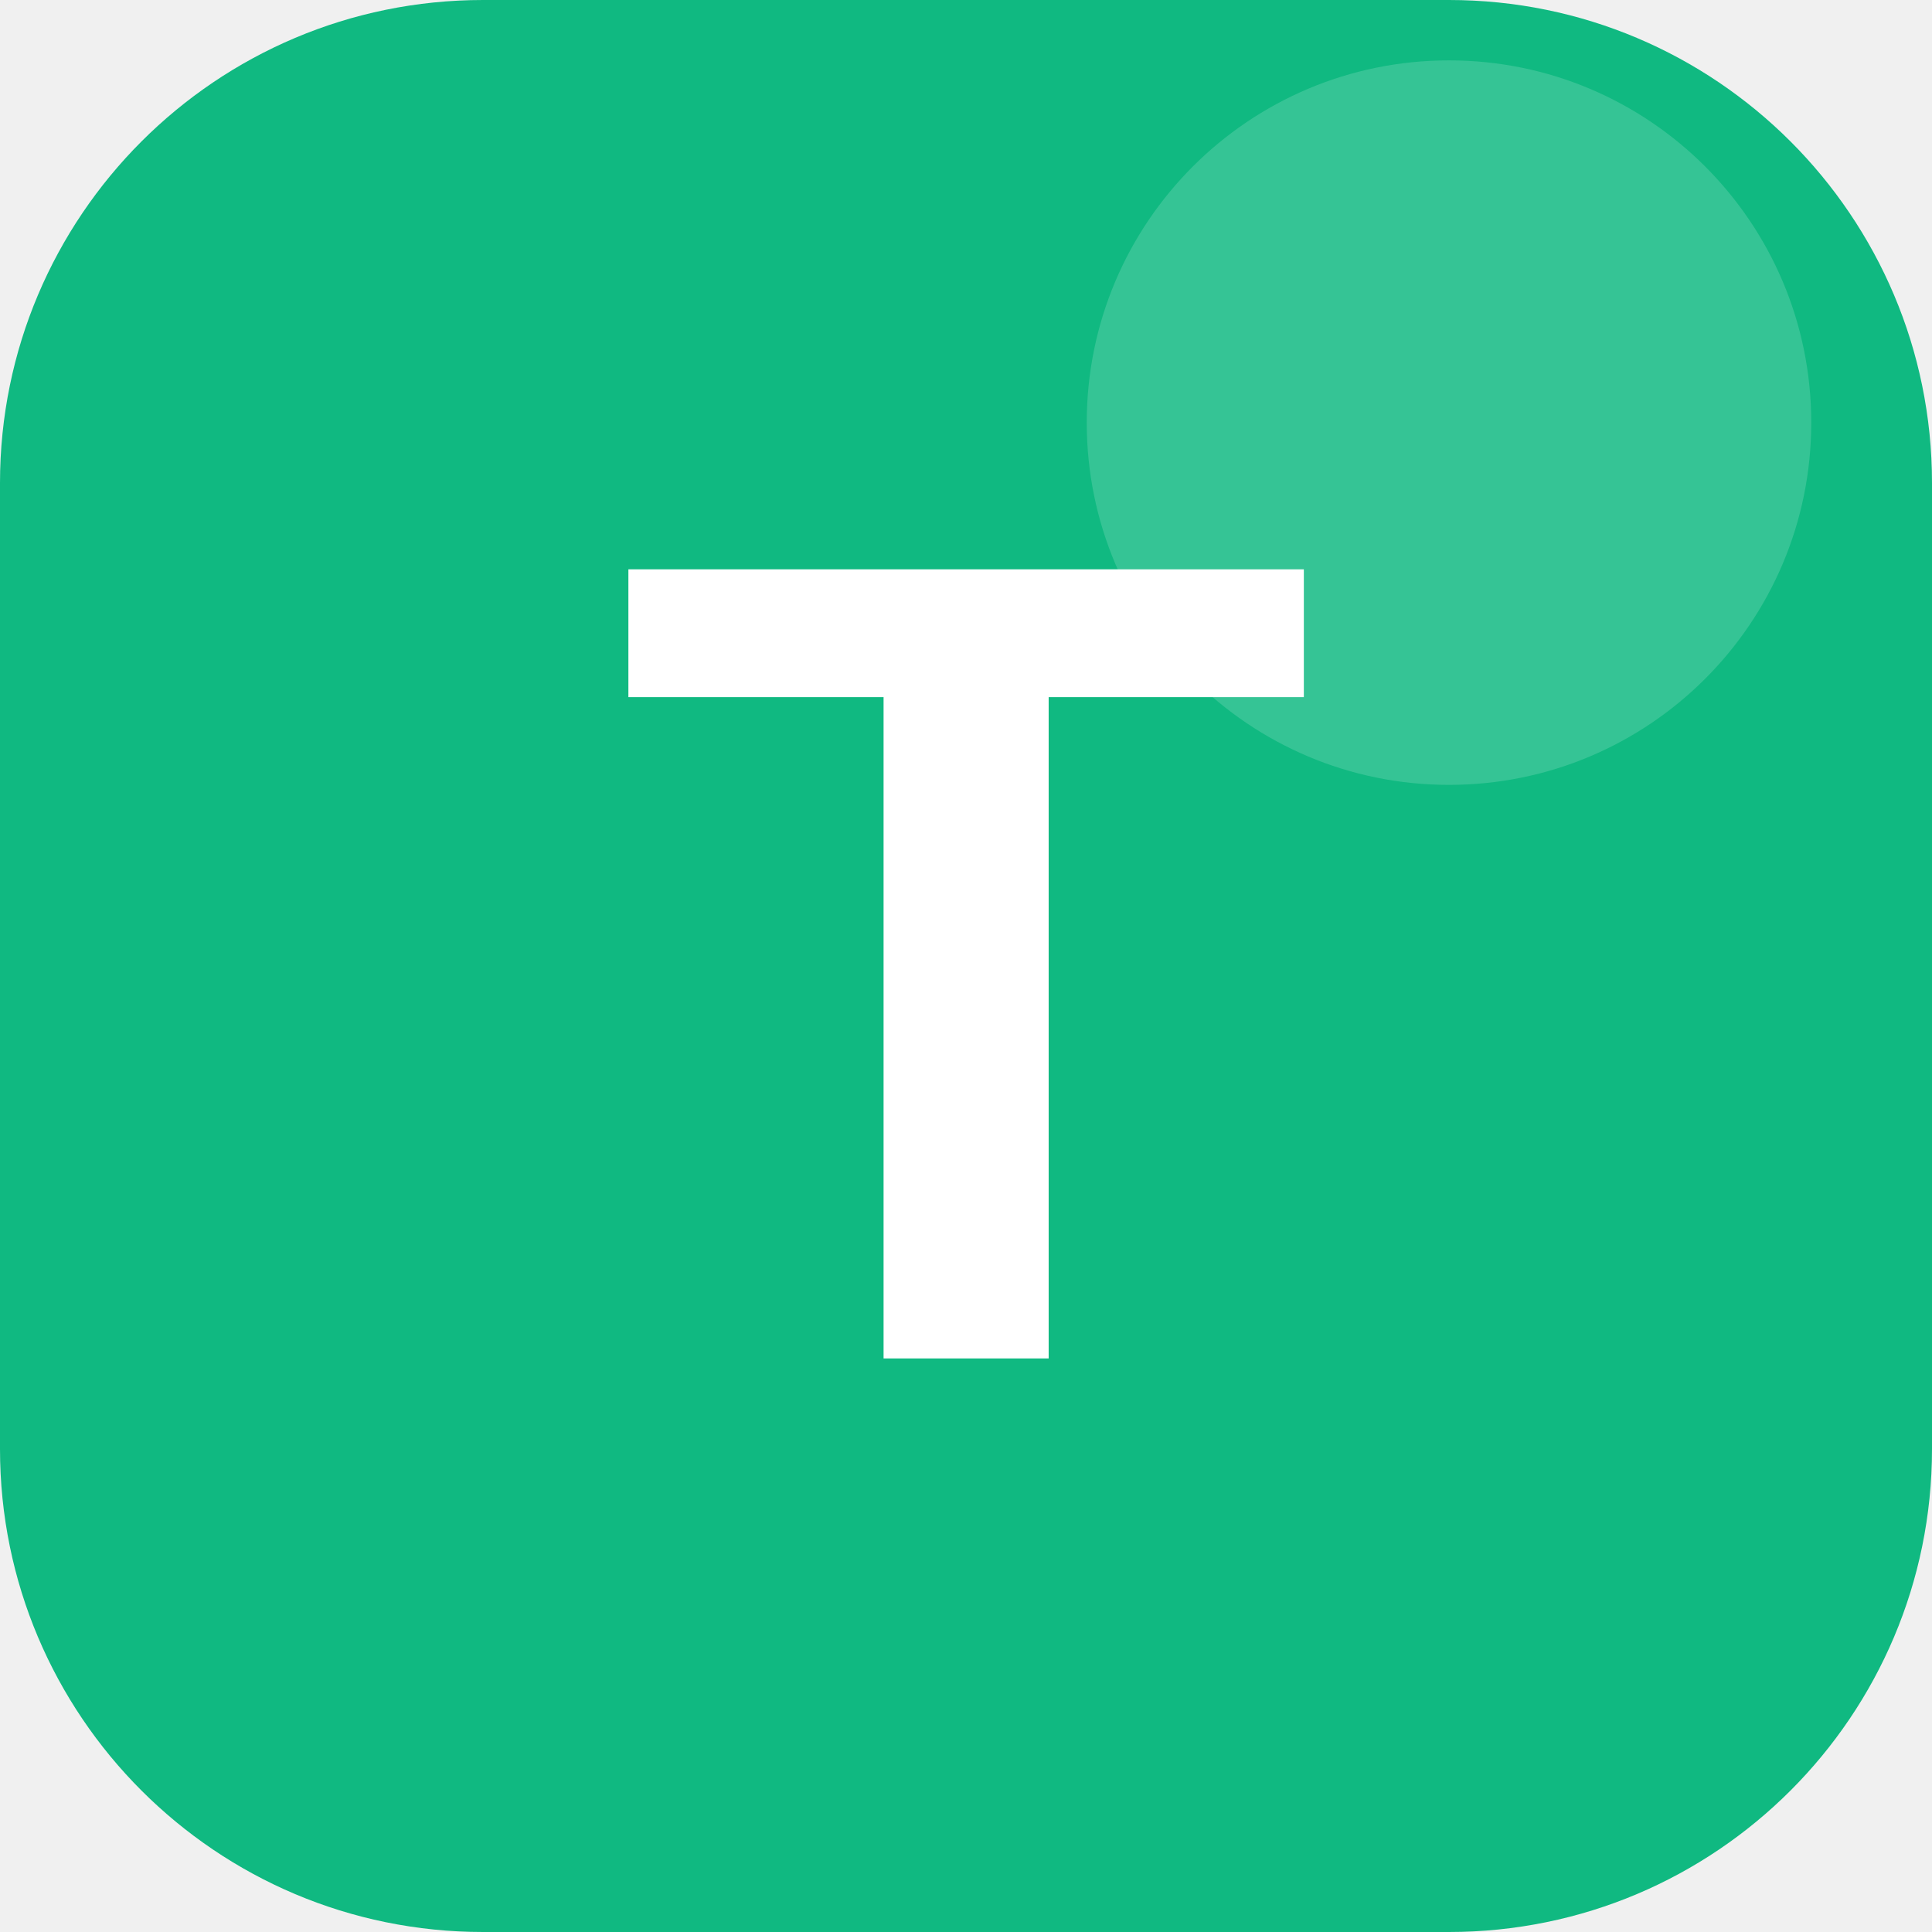
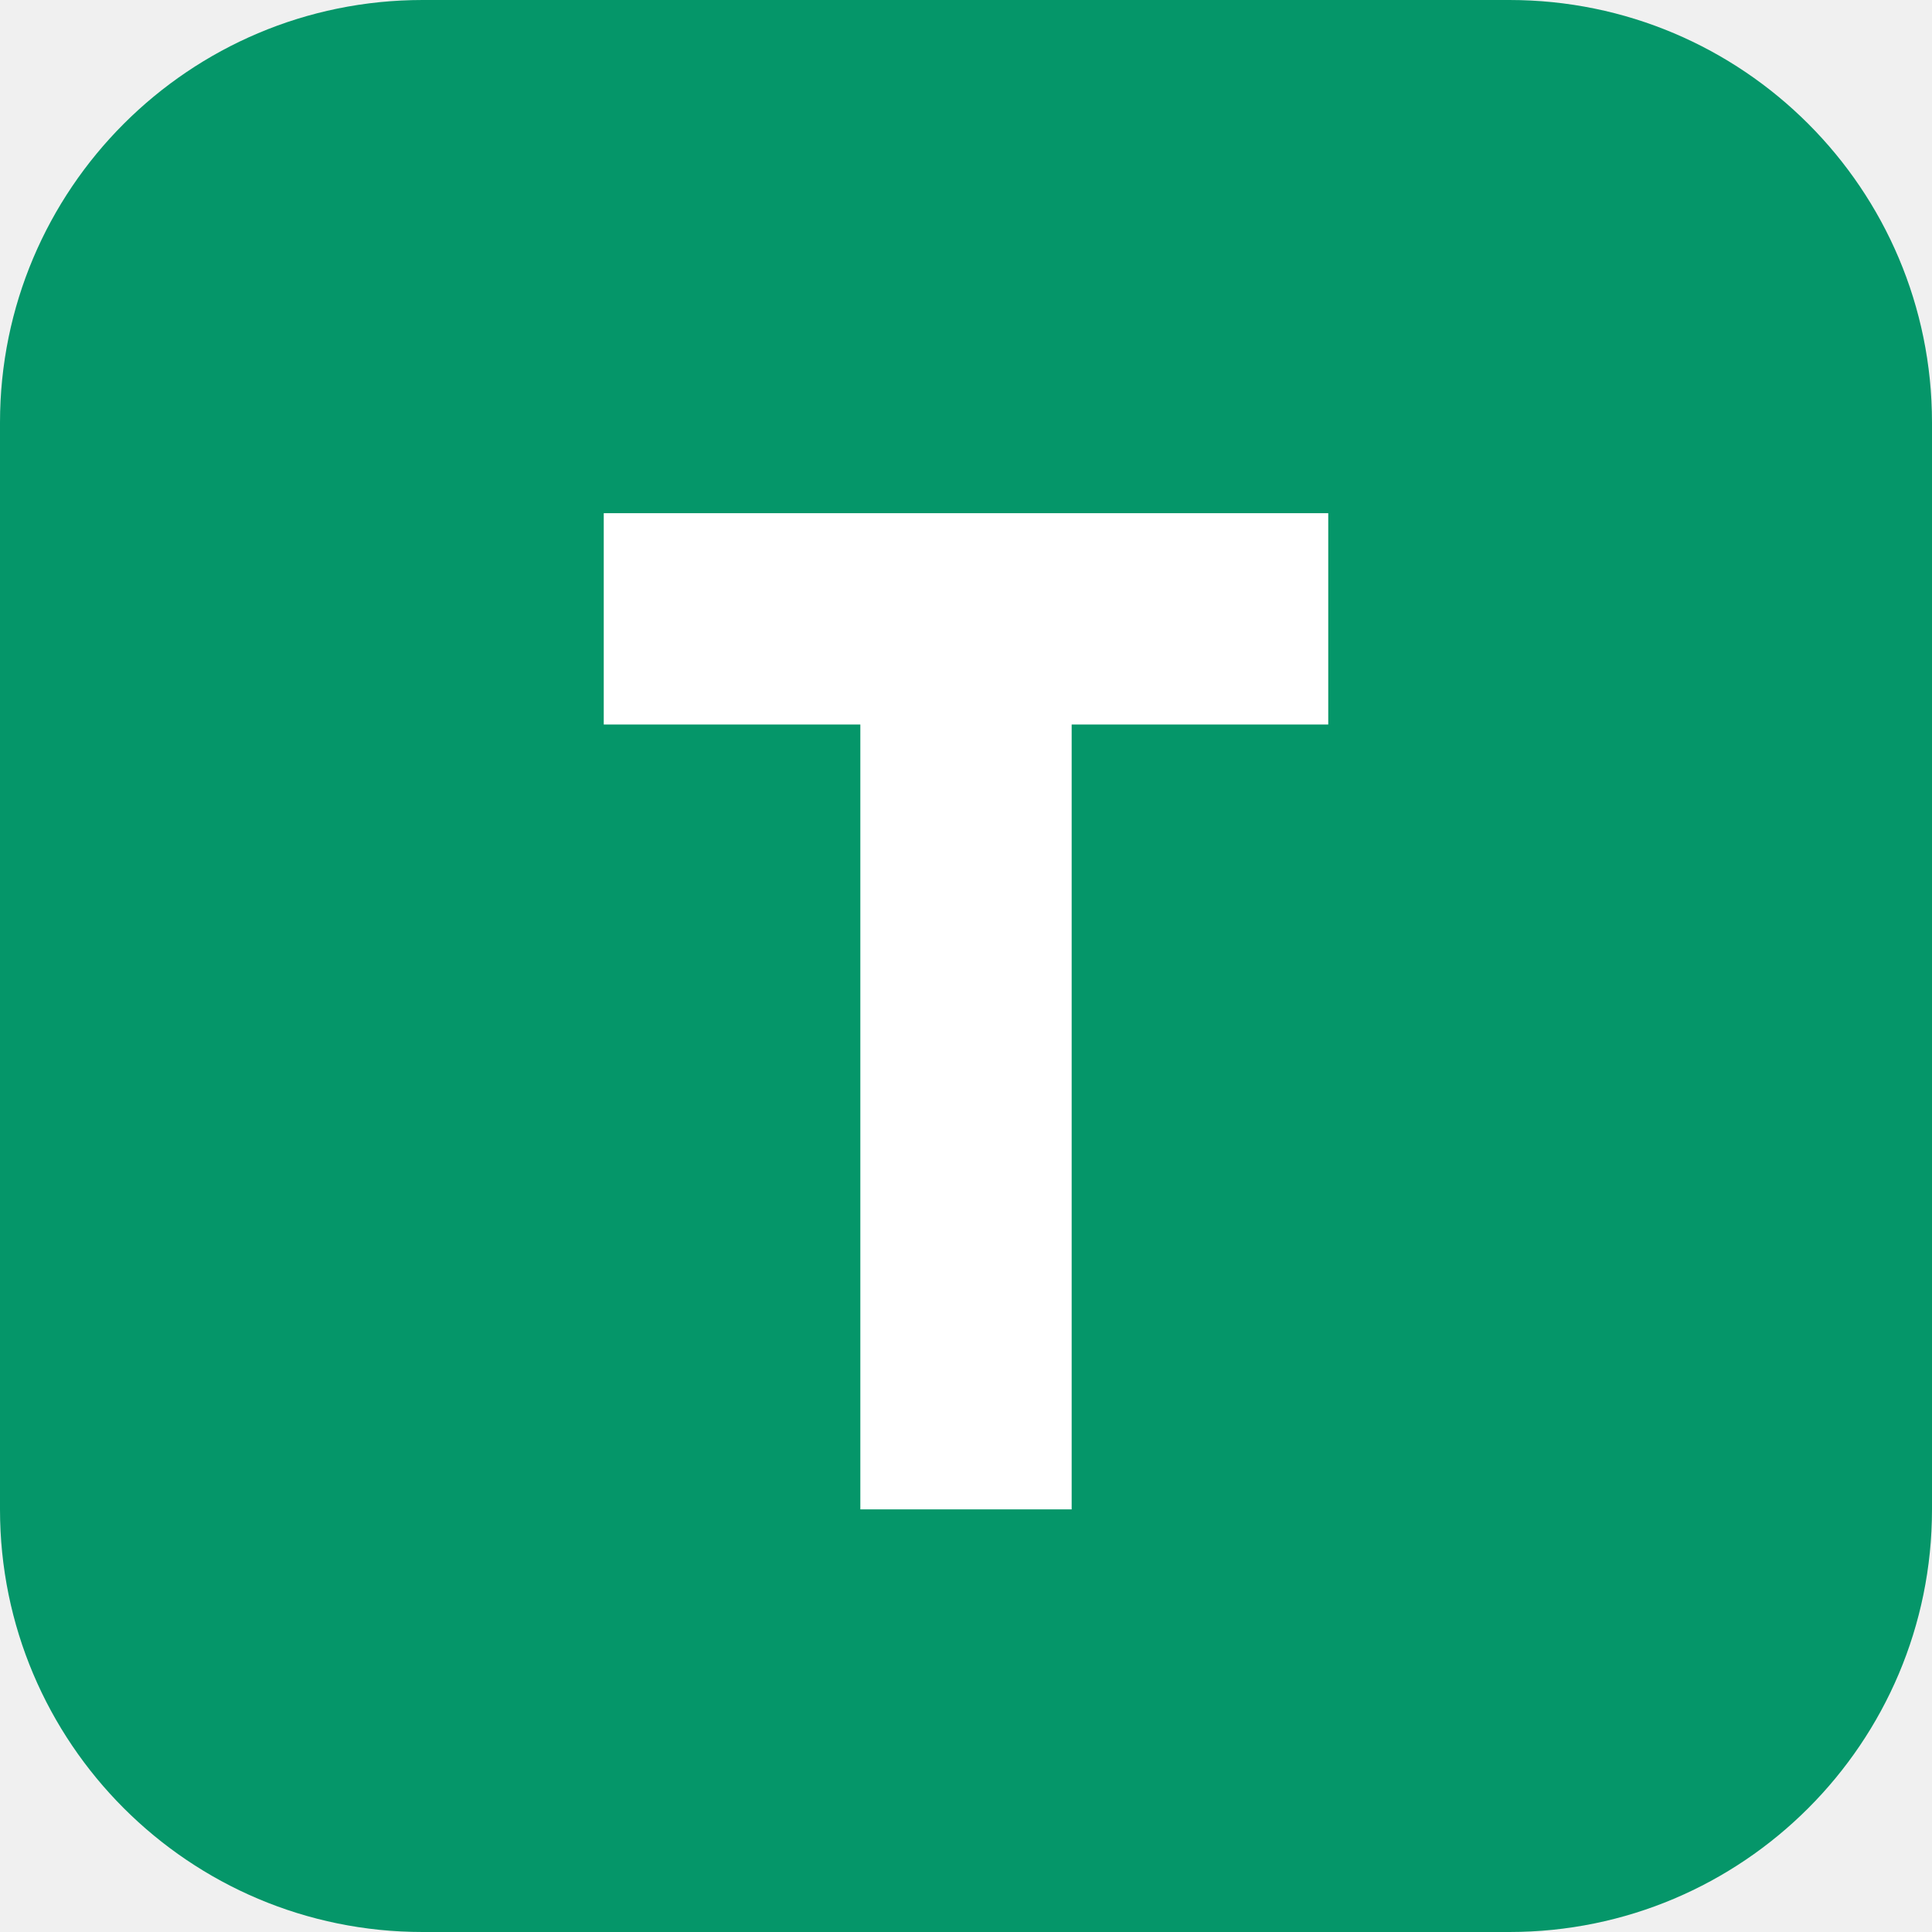
<svg xmlns="http://www.w3.org/2000/svg" viewBox="0 0 64 64">
-   <rect width="64" height="64" rx="16" fill="#10b981" />
-   <circle cx="48" cy="14" r="12" fill="rgba(255,255,255,0.16)" />
-   <text x="32" y="45" font-family="Arial, sans-serif" font-size="38" font-weight="800" fill="#ffffff" text-anchor="middle">T</text>
+   <rect width="64" height="64" rx="14" fill="#059669" />
+   <path d="M20 17h24v7H35.5v26h-7V24H20z" fill="#ffffff" />
</svg>
